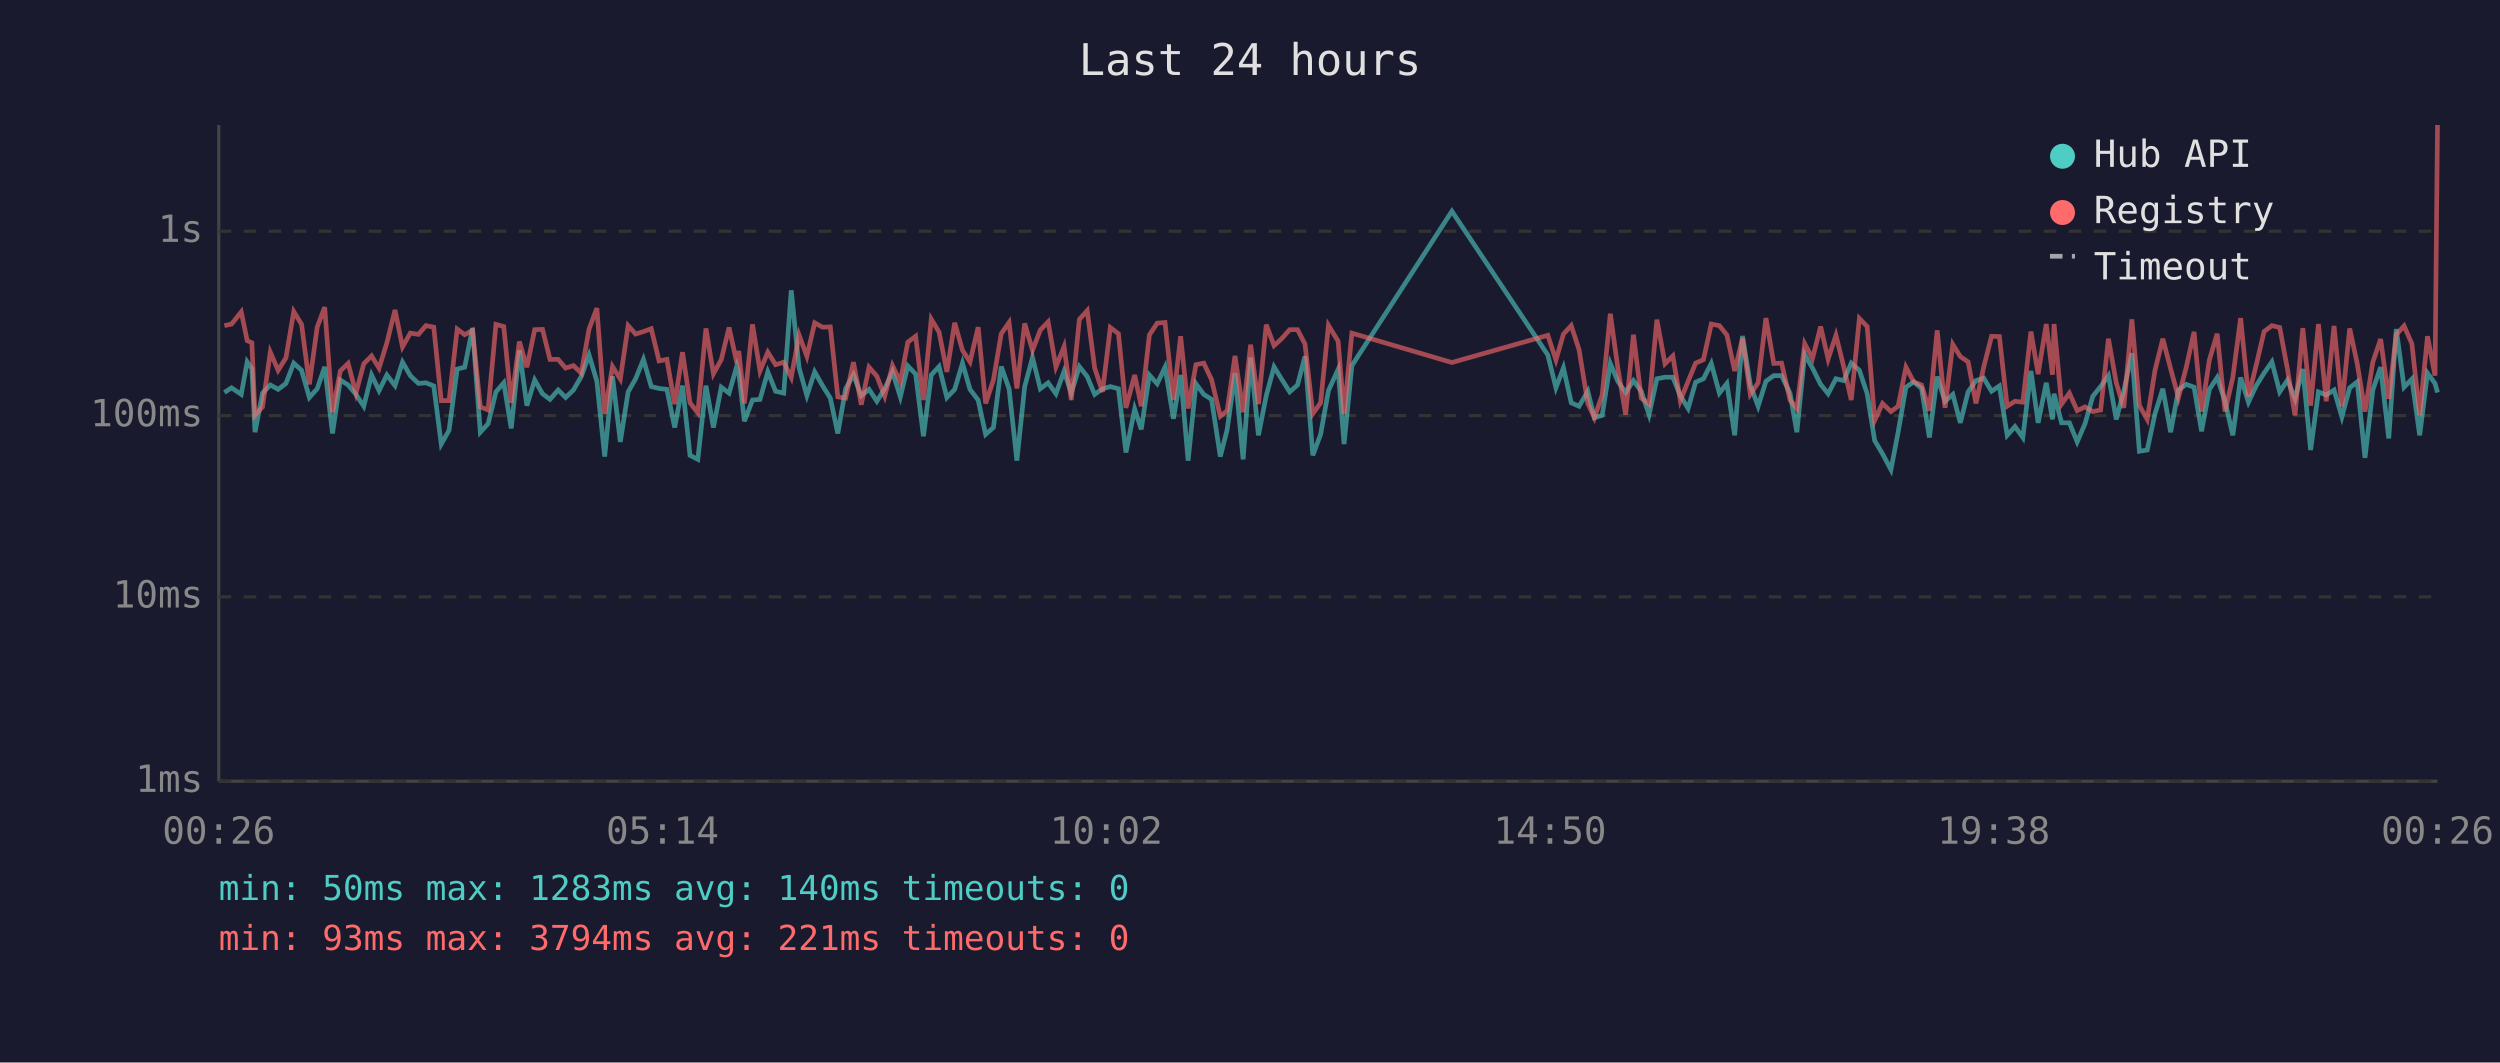
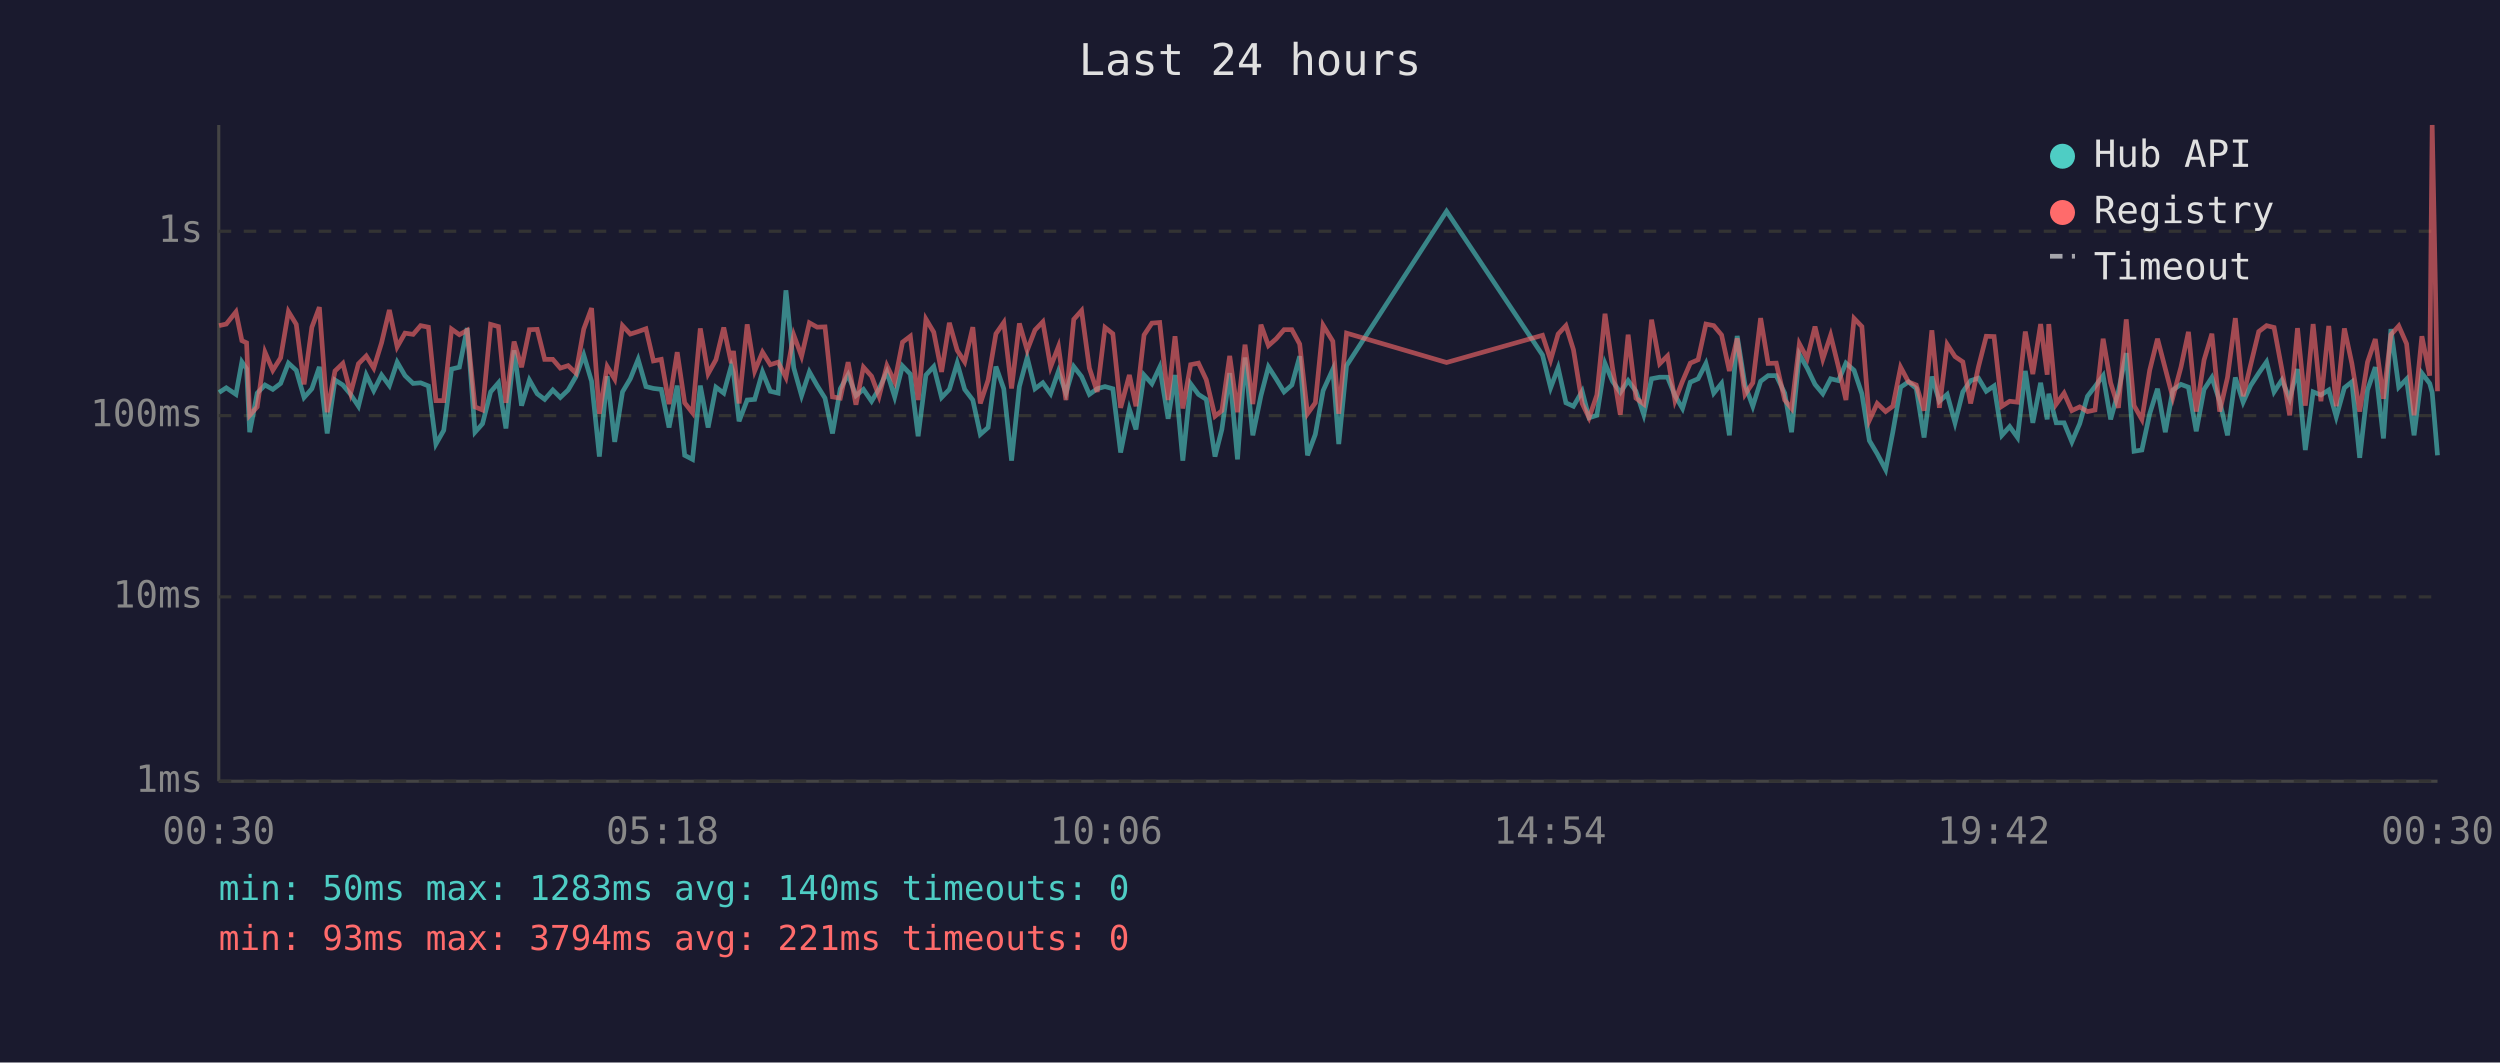
<svg xmlns="http://www.w3.org/2000/svg" viewBox="0 0 800 340" font-family="monospace" font-size="12">
  <rect width="800" height="340" fill="#1a1a2e" />
  <text x="400" y="24" fill="#e0e0e0" font-size="14" text-anchor="middle">Last 24 hours</text>
  <line x1="70" y1="40" x2="70" y2="250" stroke="#444" stroke-width="1" />
  <line x1="70" y1="250" x2="780" y2="250" stroke="#444" stroke-width="1" />
  <line x1="70" y1="250" x2="780" y2="250" stroke="#333" stroke-width="1" stroke-dasharray="4" />
  <text x="65" y="250" fill="#888" text-anchor="end" dominant-baseline="middle">1ms</text>
  <line x1="70" y1="191" x2="780" y2="191" stroke="#333" stroke-width="1" stroke-dasharray="4" />
  <text x="65" y="191" fill="#888" text-anchor="end" dominant-baseline="middle">10ms</text>
  <line x1="70" y1="133" x2="780" y2="133" stroke="#333" stroke-width="1" stroke-dasharray="4" />
  <text x="65" y="133" fill="#888" text-anchor="end" dominant-baseline="middle">100ms</text>
  <line x1="70" y1="74" x2="780" y2="74" stroke="#333" stroke-width="1" stroke-dasharray="4" />
  <text x="65" y="74" fill="#888" text-anchor="end" dominant-baseline="middle">1s</text>
-   <text x="70" y="270" fill="#888" text-anchor="middle">00:26</text>
-   <text x="212" y="270" fill="#888" text-anchor="middle">05:14</text>
-   <text x="354" y="270" fill="#888" text-anchor="middle">10:02</text>
-   <text x="496" y="270" fill="#888" text-anchor="middle">14:50</text>
-   <text x="638" y="270" fill="#888" text-anchor="middle">19:38</text>
-   <text x="780" y="270" fill="#888" text-anchor="middle">00:26</text>
-   <polyline points="71.8,125.6 74.1,124.1 77.2,126.2 79.1,115.8 80.6,118.0 81.6,138.3 84.0,125.8 86.5,123.2 89.0,124.6 91.5,122.7 94.0,116.2 96.5,118.5 99.0,127.2 101.5,124.4 103.9,117.4 106.4,138.7 108.9,121.6 111.4,123.2 113.9,126.2 116.4,130.0 118.9,120.0 121.3,125.0 123.8,120.0 126.4,123.4 128.8,115.9 131.3,120.2 133.9,122.7 136.3,122.5 138.8,123.5 141.2,142.1 143.7,137.7 146.3,118.1 148.7,117.5 151.2,105.0 153.7,138.3 156.2,135.6 158.7,125.4 161.2,122.5 163.6,137.1 166.2,112.1 168.6,129.8 171.1,121.6 173.6,126.0 176.0,127.8 178.6,124.8 181.0,127.2 183.5,124.8 186.0,120.5 188.5,113.6 191.0,122.0 193.5,146.1 196.0,120.4 198.5,141.4 201.0,125.4 203.4,121.2 205.9,115.0 208.4,123.7 210.9,124.3 213.4,124.6 215.9,136.8 218.4,123.4 220.8,145.7 223.3,147.0 225.9,123.4 228.3,136.8 230.8,123.9 233.3,125.8 235.8,117.1 236.4,119.3 238.2,134.8 240.8,128.0 243.2,127.8 245.7,119.0 248.2,125.2 250.8,125.8 253.2,92.9 255.7,117.7 258.2,126.6 260.7,119.0 263.2,123.4 265.7,127.4 268.1,138.7 270.6,124.4 273.1,119.9 275.6,126.6 278.1,124.6 280.6,128.4 283.1,124.4 285.6,119.0 288.1,127.0 290.5,117.1 293.0,119.7 295.5,139.6 298.0,120.0 300.5,117.3 303.0,127.2 305.5,124.6 308.0,116.2 310.4,124.6 313.0,128.0 315.4,139.0 317.9,136.8 320.4,117.3 322.9,124.4 325.4,147.4 327.9,123.7 330.4,114.4 332.9,124.4 335.4,122.5 337.9,126.0 340.5,118.8 342.8,125.8 345.4,117.3 347.9,120.5 350.3,126.2 352.8,124.4 355.3,123.7 357.9,124.4 360.3,144.8 363.1,130.9 365.2,137.4 367.8,120.0 370.3,122.8 372.8,117.5 375.5,134.0 377.8,120.0 380.2,147.4 382.7,122.8 385.2,126.2 387.7,127.8 390.5,146.1 392.7,137.4 395.2,119.4 397.8,147.0 400.2,114.4 402.7,139.3 405.2,126.6 407.7,117.4 410.1,121.3 412.7,125.4 415.2,123.2 417.6,114.0 420.1,145.7 422.6,139.0 425.1,125.0 428.2,118.2 430.1,142.1 432.6,117.0 464.6,67.6 495.3,113.6 497.9,124.1 500.3,117.7 502.8,128.9 505.3,130.0 508.1,125.2 510.2,133.7 512.7,132.9 515.3,116.3 517.7,122.0 520.2,125.6 522.7,121.8 525.2,125.2 527.7,132.7 530.2,121.2 532.8,120.7 535.3,120.7 537.7,126.6 540.2,130.7 542.6,122.3 545.1,121.2 547.6,116.3 550.2,125.8 552.6,122.7 555.1,139.3 557.6,107.5 560.1,123.2 562.6,130.0 565.1,122.0 567.6,120.2 570.1,120.2 572.8,125.8 575.0,138.3 577.5,113.4 580.0,117.8 582.6,123.0 585.0,126.0 587.5,121.2 590.0,121.8 592.4,116.2 595.0,118.5 597.5,126.0 599.9,141.0 602.4,145.2 605.1,150.3 607.4,138.3 609.9,123.9 612.4,122.2 614.9,124.3 617.4,140.0 619.9,120.5 622.4,128.4 624.9,126.2 627.3,135.3 629.8,125.4 632.3,121.8 634.8,121.0 637.3,125.2 639.8,123.5 642.3,139.3 644.8,136.5 647.3,140.0 649.9,118.7 652.2,135.3 654.8,122.5 656.8,134.2 657.3,126.0 659.7,135.3 662.2,135.3 664.7,141.4 667.2,135.6 669.7,126.8 672.2,123.7 674.7,120.2 677.2,134.2 679.6,125.2 682.2,113.0 684.6,144.4 687.1,144.0 689.6,132.4 692.1,124.4 694.6,138.3 697.1,124.8 699.6,123.0 702.1,123.9 704.5,138.0 707.0,124.6 709.5,120.8 712.0,128.4 714.5,139.3 717.0,120.8 719.5,128.7 722.0,123.4 724.5,119.4 727.0,115.8 729.5,125.4 732.0,121.6 734.4,127.6 736.9,118.1 739.4,144.0 741.9,125.4 744.4,126.4 746.9,124.8 749.4,133.4 751.9,124.1 754.3,122.2 756.8,146.5 759.3,124.8 761.8,117.5 764.4,140.3 766.8,105.3 769.3,123.9 771.8,121.3 774.3,139.3 776.8,119.4 779.2,122.7 780.0,125.6" fill="none" stroke="#4ecdc4" stroke-width="1.5" opacity="0.6" />
-   <polyline points="71.8,104.2 74.1,103.7 77.2,99.8 79.1,109.0 80.6,109.7 81.6,132.9 84.0,130.2 86.5,112.7 89.0,118.5 91.5,114.5 94.0,99.7 96.5,103.8 99.0,123.0 101.5,104.7 103.9,98.3 106.4,131.9 108.9,118.7 111.4,116.3 113.9,125.8 116.4,116.4 118.9,113.9 121.3,117.8 123.8,109.7 126.4,99.2 128.8,111.0 131.3,106.6 133.9,107.0 136.3,104.2 138.8,104.7 141.2,128.2 143.7,128.2 146.3,105.3 148.7,107.1 151.2,105.7 153.7,130.2 156.2,131.2 158.7,103.8 161.2,104.5 163.6,128.9 166.2,109.3 168.6,117.5 171.1,105.5 173.6,105.4 176.0,115.0 178.6,115.0 181.0,117.8 183.5,117.0 186.0,119.4 188.5,105.3 191.0,98.6 193.5,132.4 196.0,117.3 198.5,121.3 201.0,104.2 203.4,106.9 205.9,106.1 208.4,105.2 210.9,115.5 213.4,115.0 215.9,129.3 218.4,112.7 220.8,128.9 223.3,132.1 225.9,105.1 228.3,119.6 230.8,115.1 233.3,104.8 235.8,116.2 236.4,112.3 238.2,129.1 240.8,103.8 243.2,118.7 245.7,112.7 248.2,116.7 250.8,115.9 253.2,120.8 255.7,107.2 258.2,114.0 260.7,103.3 263.2,104.7 265.7,104.6 268.1,127.0 270.6,127.4 273.1,115.9 275.6,129.5 278.1,117.5 280.6,120.4 283.1,126.8 285.6,117.0 288.1,122.2 290.5,109.5 293.0,107.6 295.5,128.0 298.0,102.1 300.5,106.3 303.0,119.0 305.5,103.3 308.0,112.1 310.4,115.8 313.0,104.7 315.4,129.1 317.9,121.6 320.4,106.8 322.9,103.2 325.4,124.3 327.9,103.5 330.4,112.1 332.9,105.6 335.4,103.0 337.9,117.4 340.5,110.9 342.8,128.0 345.4,102.2 347.9,99.4 350.3,117.8 352.8,125.4 355.3,104.8 357.9,106.8 360.3,130.5 363.1,120.0 365.2,130.0 367.8,107.2 370.3,103.4 372.8,103.2 375.5,128.0 377.8,107.6 380.2,130.7 382.7,116.7 385.2,116.2 387.7,121.5 390.5,133.2 392.7,131.4 395.2,113.9 397.8,131.9 400.2,110.3 402.7,129.3 405.2,103.9 407.7,110.6 410.1,108.4 412.7,105.5 415.2,105.5 417.6,110.1 420.1,132.4 422.6,128.9 425.1,104.1 428.2,109.2 430.1,132.4 432.6,106.6 464.6,116.0 495.3,107.3 497.9,115.2 500.3,106.9 502.8,104.2 505.3,111.9 508.1,129.1 510.2,133.7 512.7,126.4 515.3,100.4 517.7,117.7 520.2,132.7 522.7,107.1 525.2,127.4 527.7,129.3 530.2,102.3 532.8,116.4 535.3,113.9 537.7,128.2 540.2,122.0 542.6,116.2 545.1,115.1 547.6,103.7 550.2,104.2 552.6,107.2 555.1,118.7 557.6,108.3 560.1,126.2 562.6,122.5 565.1,101.8 567.6,116.3 570.1,116.2 572.8,128.0 575.0,130.7 577.5,110.0 580.0,114.7 582.6,104.5 585.0,114.9 587.5,107.3 590.0,117.4 592.4,128.0 595.0,101.9 597.5,104.5 599.9,134.5 602.4,129.1 605.1,131.7 607.4,130.0 609.9,117.5 612.4,122.2 614.9,123.2 617.4,131.4 619.9,105.7 622.4,130.5 624.9,110.2 627.3,114.1 629.8,115.8 632.3,129.1 634.8,117.4 637.3,107.6 639.8,107.7 642.3,130.0 644.8,128.4 647.3,128.7 649.9,106.1 652.2,119.7 654.8,103.7 656.8,119.9 657.3,103.7 659.7,129.3 662.2,125.8 664.7,131.4 667.2,130.2 669.7,131.7 672.2,131.2 674.7,108.4 677.2,122.5 679.6,130.5 682.2,102.2 684.6,129.8 687.1,134.2 689.6,118.5 692.1,108.4 694.6,118.0 697.1,127.2 699.6,117.5 702.1,106.2 704.5,131.7 707.0,115.2 709.5,106.8 712.0,131.7 714.5,120.8 717.0,101.8 719.5,126.8 722.0,116.8 724.5,106.1 727.0,104.2 729.5,104.8 732.0,118.2 734.4,132.9 736.9,105.0 739.4,129.8 741.9,103.7 744.4,128.4 746.9,104.3 749.4,130.0 751.9,105.1 754.3,116.3 756.8,131.7 759.3,115.9 761.8,108.5 764.4,127.6 766.8,107.1 769.3,104.3 771.8,110.0 774.3,132.9 776.8,107.6 779.2,120.2 780.0,40.0" fill="none" stroke="#ff6b6b" stroke-width="1.5" opacity="0.6" />
+   <text x="70" y="270" fill="#888" text-anchor="middle">00:30</text>
+   <text x="212" y="270" fill="#888" text-anchor="middle">05:18</text>
+   <text x="354" y="270" fill="#888" text-anchor="middle">10:06</text>
+   <text x="496" y="270" fill="#888" text-anchor="middle">14:54</text>
+   <text x="638" y="270" fill="#888" text-anchor="middle">19:42</text>
+   <text x="780" y="270" fill="#888" text-anchor="middle">00:30</text>
+   <polyline points="70.1,125.6 72.4,124.1 75.5,126.2 77.4,115.8 78.9,118.0 79.9,138.3 82.3,125.8 84.8,123.2 87.3,124.6 89.8,122.7 92.3,116.2 94.8,118.5 97.3,127.2 99.8,124.4 102.2,117.4 104.7,138.7 107.2,121.6 109.7,123.2 112.2,126.2 114.7,130.0 117.2,120.0 119.6,125.0 122.1,120.0 124.6,123.4 127.1,115.9 129.6,120.2 132.2,122.7 134.6,122.5 137.1,123.5 139.5,142.1 142.0,137.7 144.5,118.1 147.0,117.5 149.5,105.0 152.0,138.3 154.4,135.6 157.0,125.4 159.5,122.5 161.9,137.1 164.5,112.1 166.9,129.8 169.4,121.6 171.9,126.0 174.3,127.8 176.9,124.8 179.3,127.2 181.8,124.8 184.3,120.5 186.8,113.6 189.3,122.0 191.8,146.1 194.3,120.4 196.7,141.4 199.2,125.4 201.7,121.2 204.2,115.0 206.7,123.7 209.1,124.3 211.6,124.6 214.1,136.8 216.7,123.4 219.1,145.7 221.6,147.0 224.1,123.4 226.6,136.8 229.1,123.9 231.6,125.8 234.0,117.1 234.7,119.3 236.5,134.8 239.1,128.0 241.5,127.8 244.0,119.0 246.5,125.2 249.0,125.8 251.5,92.9 254.0,117.7 256.5,126.6 259.0,119.0 261.5,123.4 264.0,127.4 266.4,138.7 268.9,124.4 271.4,119.9 273.9,126.6 276.3,124.6 278.9,128.4 281.3,124.4 283.8,119.0 286.3,127.0 288.8,117.1 291.3,119.7 293.8,139.6 296.3,120.0 298.8,117.3 301.3,127.2 303.8,124.6 306.3,116.2 308.7,124.6 311.3,128.0 313.7,139.0 316.2,136.8 318.7,117.3 321.2,124.4 323.7,147.4 326.2,123.7 328.7,114.4 331.2,124.4 333.7,122.5 336.2,126.0 338.7,118.8 341.1,125.8 343.6,117.3 346.1,120.5 348.6,126.2 351.1,124.4 353.6,123.7 356.1,124.4 358.6,144.8 361.4,130.9 363.5,137.4 366.1,120.0 368.6,122.8 371.1,117.5 373.8,134.0 376.0,120.0 378.5,147.4 381.0,122.8 383.5,126.2 386.0,127.8 388.8,146.1 391.0,137.4 393.5,119.4 396.0,147.0 398.4,114.4 400.9,139.3 403.5,126.6 405.9,117.4 408.4,121.3 410.9,125.4 413.4,123.2 415.9,114.0 418.4,145.7 420.9,139.0 423.4,125.0 426.5,118.2 428.4,142.1 430.9,117.0 462.9,67.6 493.6,113.6 496.2,124.1 498.6,117.7 501.1,128.9 503.5,130.0 506.3,125.2 508.5,133.7 511.0,132.9 513.6,116.3 516.0,122.0 518.5,125.6 521.0,121.8 523.5,125.2 526.0,132.7 528.5,121.2 531.1,120.7 533.6,120.7 536.0,126.6 538.4,130.7 540.9,122.3 543.4,121.2 545.9,116.3 548.4,125.8 550.9,122.7 553.4,139.3 555.9,107.5 558.4,123.2 560.9,130.0 563.4,122.0 565.8,120.2 568.4,120.2 571.1,125.8 573.3,138.3 575.8,113.4 578.3,117.8 580.8,123.0 583.3,126.0 585.8,121.2 588.3,121.8 590.7,116.2 593.3,118.5 595.8,126.0 598.2,141.0 600.7,145.2 603.4,150.3 605.7,138.3 608.2,123.9 610.7,122.2 613.2,124.3 615.7,140.0 618.2,120.5 620.6,128.4 623.1,126.2 625.6,135.3 628.1,125.4 630.6,121.8 633.1,121.0 635.6,125.2 638.1,123.5 640.6,139.3 643.1,136.5 645.6,140.0 648.1,118.7 650.5,135.3 653.0,122.5 655.1,134.2 655.6,126.0 658.0,135.3 660.5,135.3 663.0,141.4 665.5,135.6 668.0,126.8 670.4,123.7 673.0,120.2 675.4,134.2 677.9,125.2 680.4,113.0 682.9,144.4 685.4,144.0 687.9,132.4 690.4,124.4 692.9,138.3 695.3,124.8 697.9,123.0 700.3,123.9 702.8,138.0 705.3,124.6 707.8,120.8 710.3,128.4 712.8,139.3 715.3,120.8 717.8,128.7 720.2,123.4 722.8,119.4 725.3,115.8 727.7,125.4 730.2,121.6 732.7,127.6 735.2,118.1 737.7,144.0 740.2,125.4 742.7,126.4 745.2,124.8 747.6,133.4 750.2,124.1 752.6,122.2 755.1,146.5 757.6,124.8 760.1,117.5 762.7,140.3 765.1,105.3 767.6,123.9 770.1,121.3 772.5,139.3 775.0,119.4 777.5,122.7 778.3,125.6 780.0,145.7" fill="none" stroke="#4ecdc4" stroke-width="1.5" opacity="0.6" />
+   <polyline points="70.1,104.2 72.4,103.7 75.5,99.8 77.4,109.0 78.9,109.7 79.9,132.9 82.3,130.2 84.8,112.7 87.3,118.5 89.8,114.5 92.3,99.7 94.8,103.8 97.3,123.0 99.8,104.7 102.2,98.3 104.7,131.9 107.2,118.7 109.7,116.3 112.2,125.8 114.7,116.4 117.2,113.9 119.6,117.8 122.1,109.7 124.6,99.2 127.1,111.0 129.6,106.6 132.2,107.0 134.6,104.2 137.1,104.7 139.5,128.2 142.0,128.2 144.5,105.3 147.0,107.1 149.5,105.7 152.0,130.2 154.4,131.2 157.0,103.8 159.5,104.5 161.9,128.9 164.5,109.3 166.9,117.5 169.4,105.5 171.9,105.4 174.3,115.0 176.9,115.0 179.3,117.8 181.8,117.0 184.3,119.4 186.8,105.3 189.3,98.6 191.8,132.4 194.3,117.3 196.7,121.3 199.2,104.2 201.7,106.9 204.2,106.1 206.7,105.2 209.1,115.5 211.6,115.0 214.1,129.3 216.7,112.7 219.1,128.9 221.6,132.1 224.1,105.1 226.6,119.6 229.1,115.1 231.6,104.8 234.0,116.2 234.7,112.3 236.5,129.1 239.1,103.8 241.5,118.7 244.0,112.7 246.5,116.7 249.0,115.9 251.5,120.8 254.0,107.2 256.5,114.0 259.0,103.3 261.5,104.7 264.0,104.6 266.4,127.0 268.9,127.4 271.4,115.9 273.9,129.5 276.3,117.5 278.9,120.4 281.3,126.8 283.8,117.0 286.3,122.2 288.8,109.5 291.3,107.6 293.8,128.0 296.3,102.1 298.8,106.3 301.3,119.0 303.8,103.3 306.3,112.1 308.7,115.8 311.3,104.7 313.7,129.1 316.2,121.6 318.7,106.8 321.2,103.2 323.7,124.3 326.2,103.5 328.7,112.1 331.2,105.6 333.7,103.0 336.2,117.4 338.7,110.9 341.1,128.0 343.6,102.2 346.1,99.4 348.6,117.8 351.1,125.4 353.6,104.8 356.1,106.8 358.6,130.5 361.4,120.0 363.5,130.0 366.1,107.2 368.6,103.4 371.1,103.2 373.8,128.0 376.0,107.6 378.5,130.7 381.0,116.7 383.5,116.2 386.0,121.5 388.8,133.2 391.0,131.4 393.5,113.9 396.0,131.9 398.4,110.3 400.9,129.3 403.5,103.9 405.9,110.6 408.4,108.4 410.9,105.5 413.4,105.5 415.9,110.1 418.4,132.4 420.9,128.9 423.4,104.1 426.5,109.2 428.4,132.4 430.9,106.6 462.9,116.0 493.6,107.3 496.2,115.2 498.6,106.9 501.1,104.2 503.5,111.9 506.3,129.1 508.5,133.7 511.0,126.4 513.6,100.4 516.0,117.7 518.5,132.7 521.0,107.1 523.5,127.4 526.0,129.3 528.5,102.3 531.1,116.4 533.6,113.9 536.0,128.2 538.4,122.0 540.9,116.2 543.4,115.1 545.9,103.7 548.4,104.2 550.9,107.2 553.4,118.7 555.9,108.3 558.4,126.2 560.9,122.5 563.4,101.8 565.8,116.3 568.4,116.2 571.1,128.0 573.3,130.7 575.8,110.0 578.3,114.7 580.8,104.5 583.3,114.9 585.8,107.3 588.3,117.4 590.7,128.0 593.3,101.9 595.8,104.5 598.2,134.5 600.7,129.1 603.4,131.7 605.7,130.0 608.2,117.5 610.7,122.2 613.2,123.2 615.7,131.4 618.2,105.7 620.6,130.5 623.1,110.2 625.6,114.1 628.1,115.8 630.6,129.1 633.1,117.4 635.6,107.6 638.1,107.7 640.6,130.0 643.1,128.4 645.6,128.7 648.1,106.1 650.5,119.7 653.0,103.7 655.1,119.9 655.6,103.7 658.0,129.3 660.5,125.8 663.0,131.4 665.5,130.2 668.0,131.7 670.4,131.2 673.0,108.4 675.4,122.5 677.9,130.5 680.4,102.2 682.9,129.8 685.4,134.2 687.9,118.5 690.4,108.4 692.9,118.0 695.3,127.2 697.9,117.5 700.3,106.2 702.8,131.7 705.3,115.2 707.8,106.8 710.3,131.7 712.8,120.8 715.3,101.8 717.8,126.8 720.2,116.8 722.8,106.1 725.3,104.2 727.7,104.8 730.2,118.2 732.7,132.9 735.2,105.0 737.7,129.8 740.2,103.7 742.7,128.4 745.2,104.3 747.6,130.0 750.2,105.1 752.6,116.3 755.1,131.7 757.6,115.9 760.1,108.5 762.7,127.6 765.1,107.1 767.6,104.3 770.1,110.0 772.5,132.9 775.0,107.6 777.5,120.2 778.3,40.0 780.0,125.2" fill="none" stroke="#ff6b6b" stroke-width="1.5" opacity="0.6" />
  <circle cx="660" cy="50" r="4" fill="#4ecdc4" />
  <text x="670" y="50" fill="#e0e0e0" dominant-baseline="middle">Hub API</text>
  <circle cx="660" cy="68" r="4" fill="#ff6b6b" />
  <text x="670" y="68" fill="#e0e0e0" dominant-baseline="middle">Registry</text>
  <line x1="656" y1="82" x2="664" y2="82" stroke="#e0e0e0" stroke-width="1.5" stroke-dasharray="4,3" opacity="0.7" />
  <text x="670" y="86" fill="#e0e0e0" dominant-baseline="middle">Timeout</text>
  <text x="70" y="288" fill="#4ecdc4" font-size="11">min: 50ms  max: 1283ms  avg: 140ms  timeouts: 0</text>
  <text x="70" y="304" fill="#ff6b6b" font-size="11">min: 93ms  max: 3794ms  avg: 221ms  timeouts: 0</text>
</svg>
